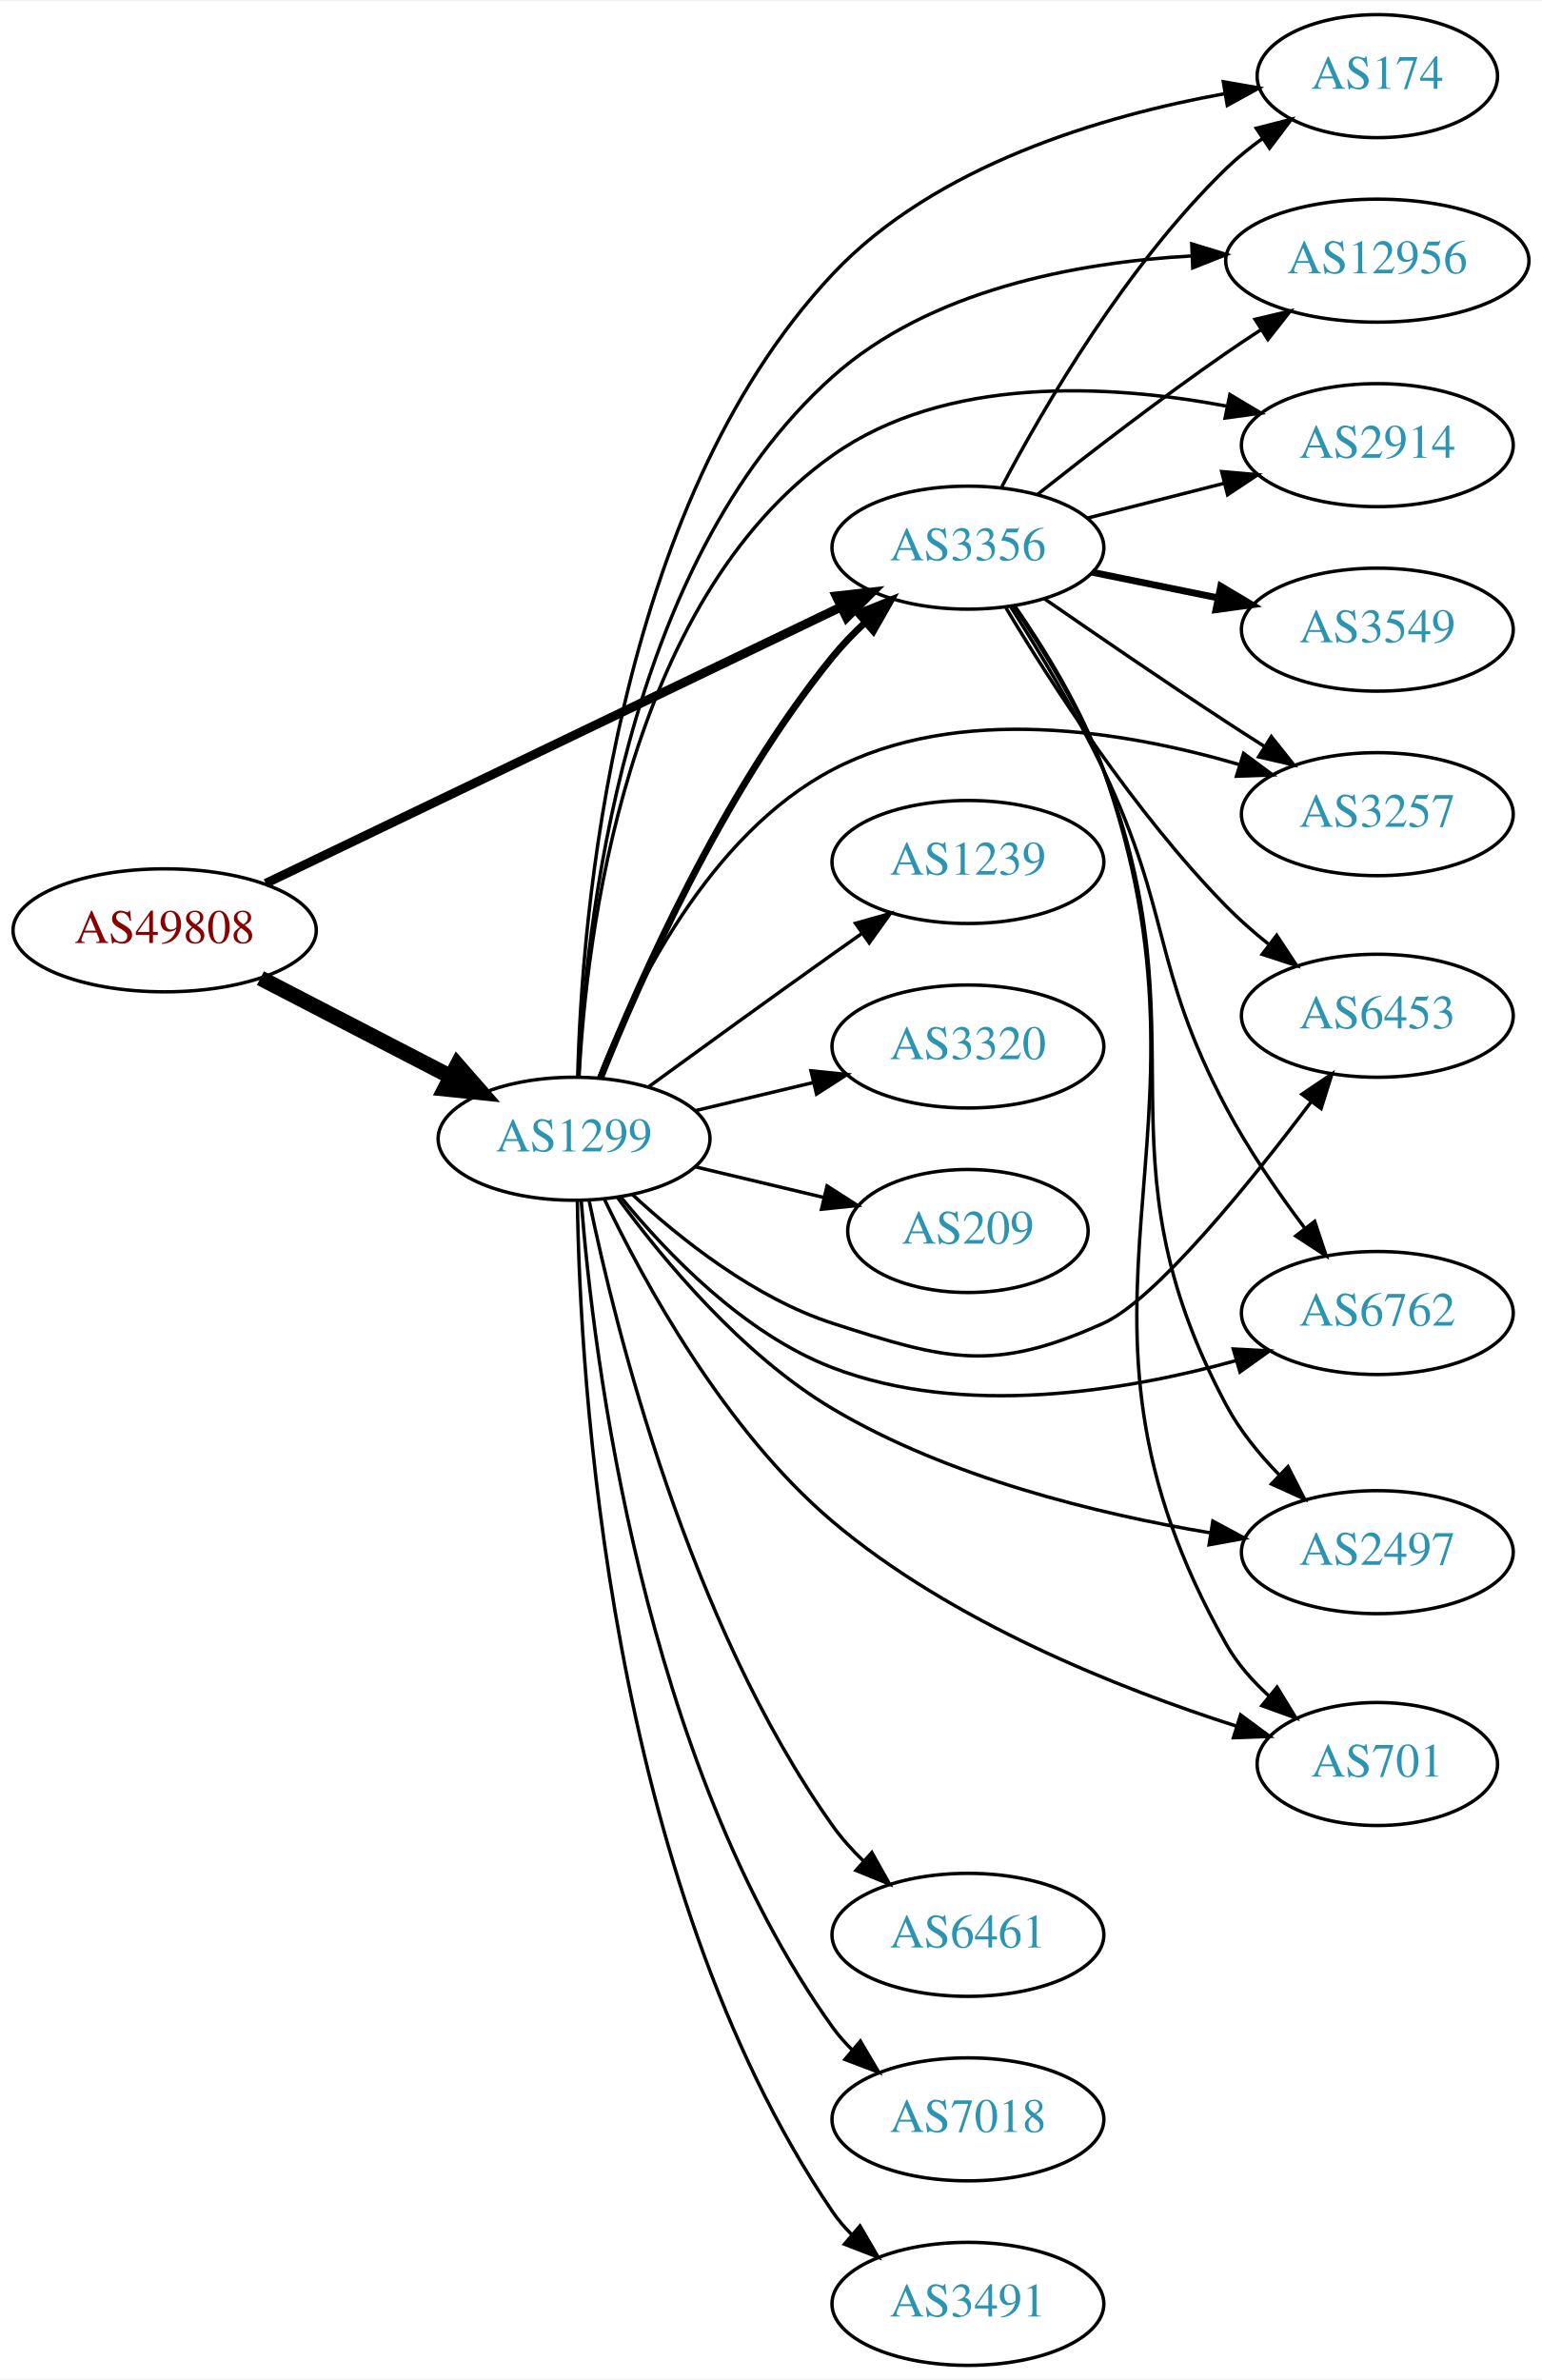
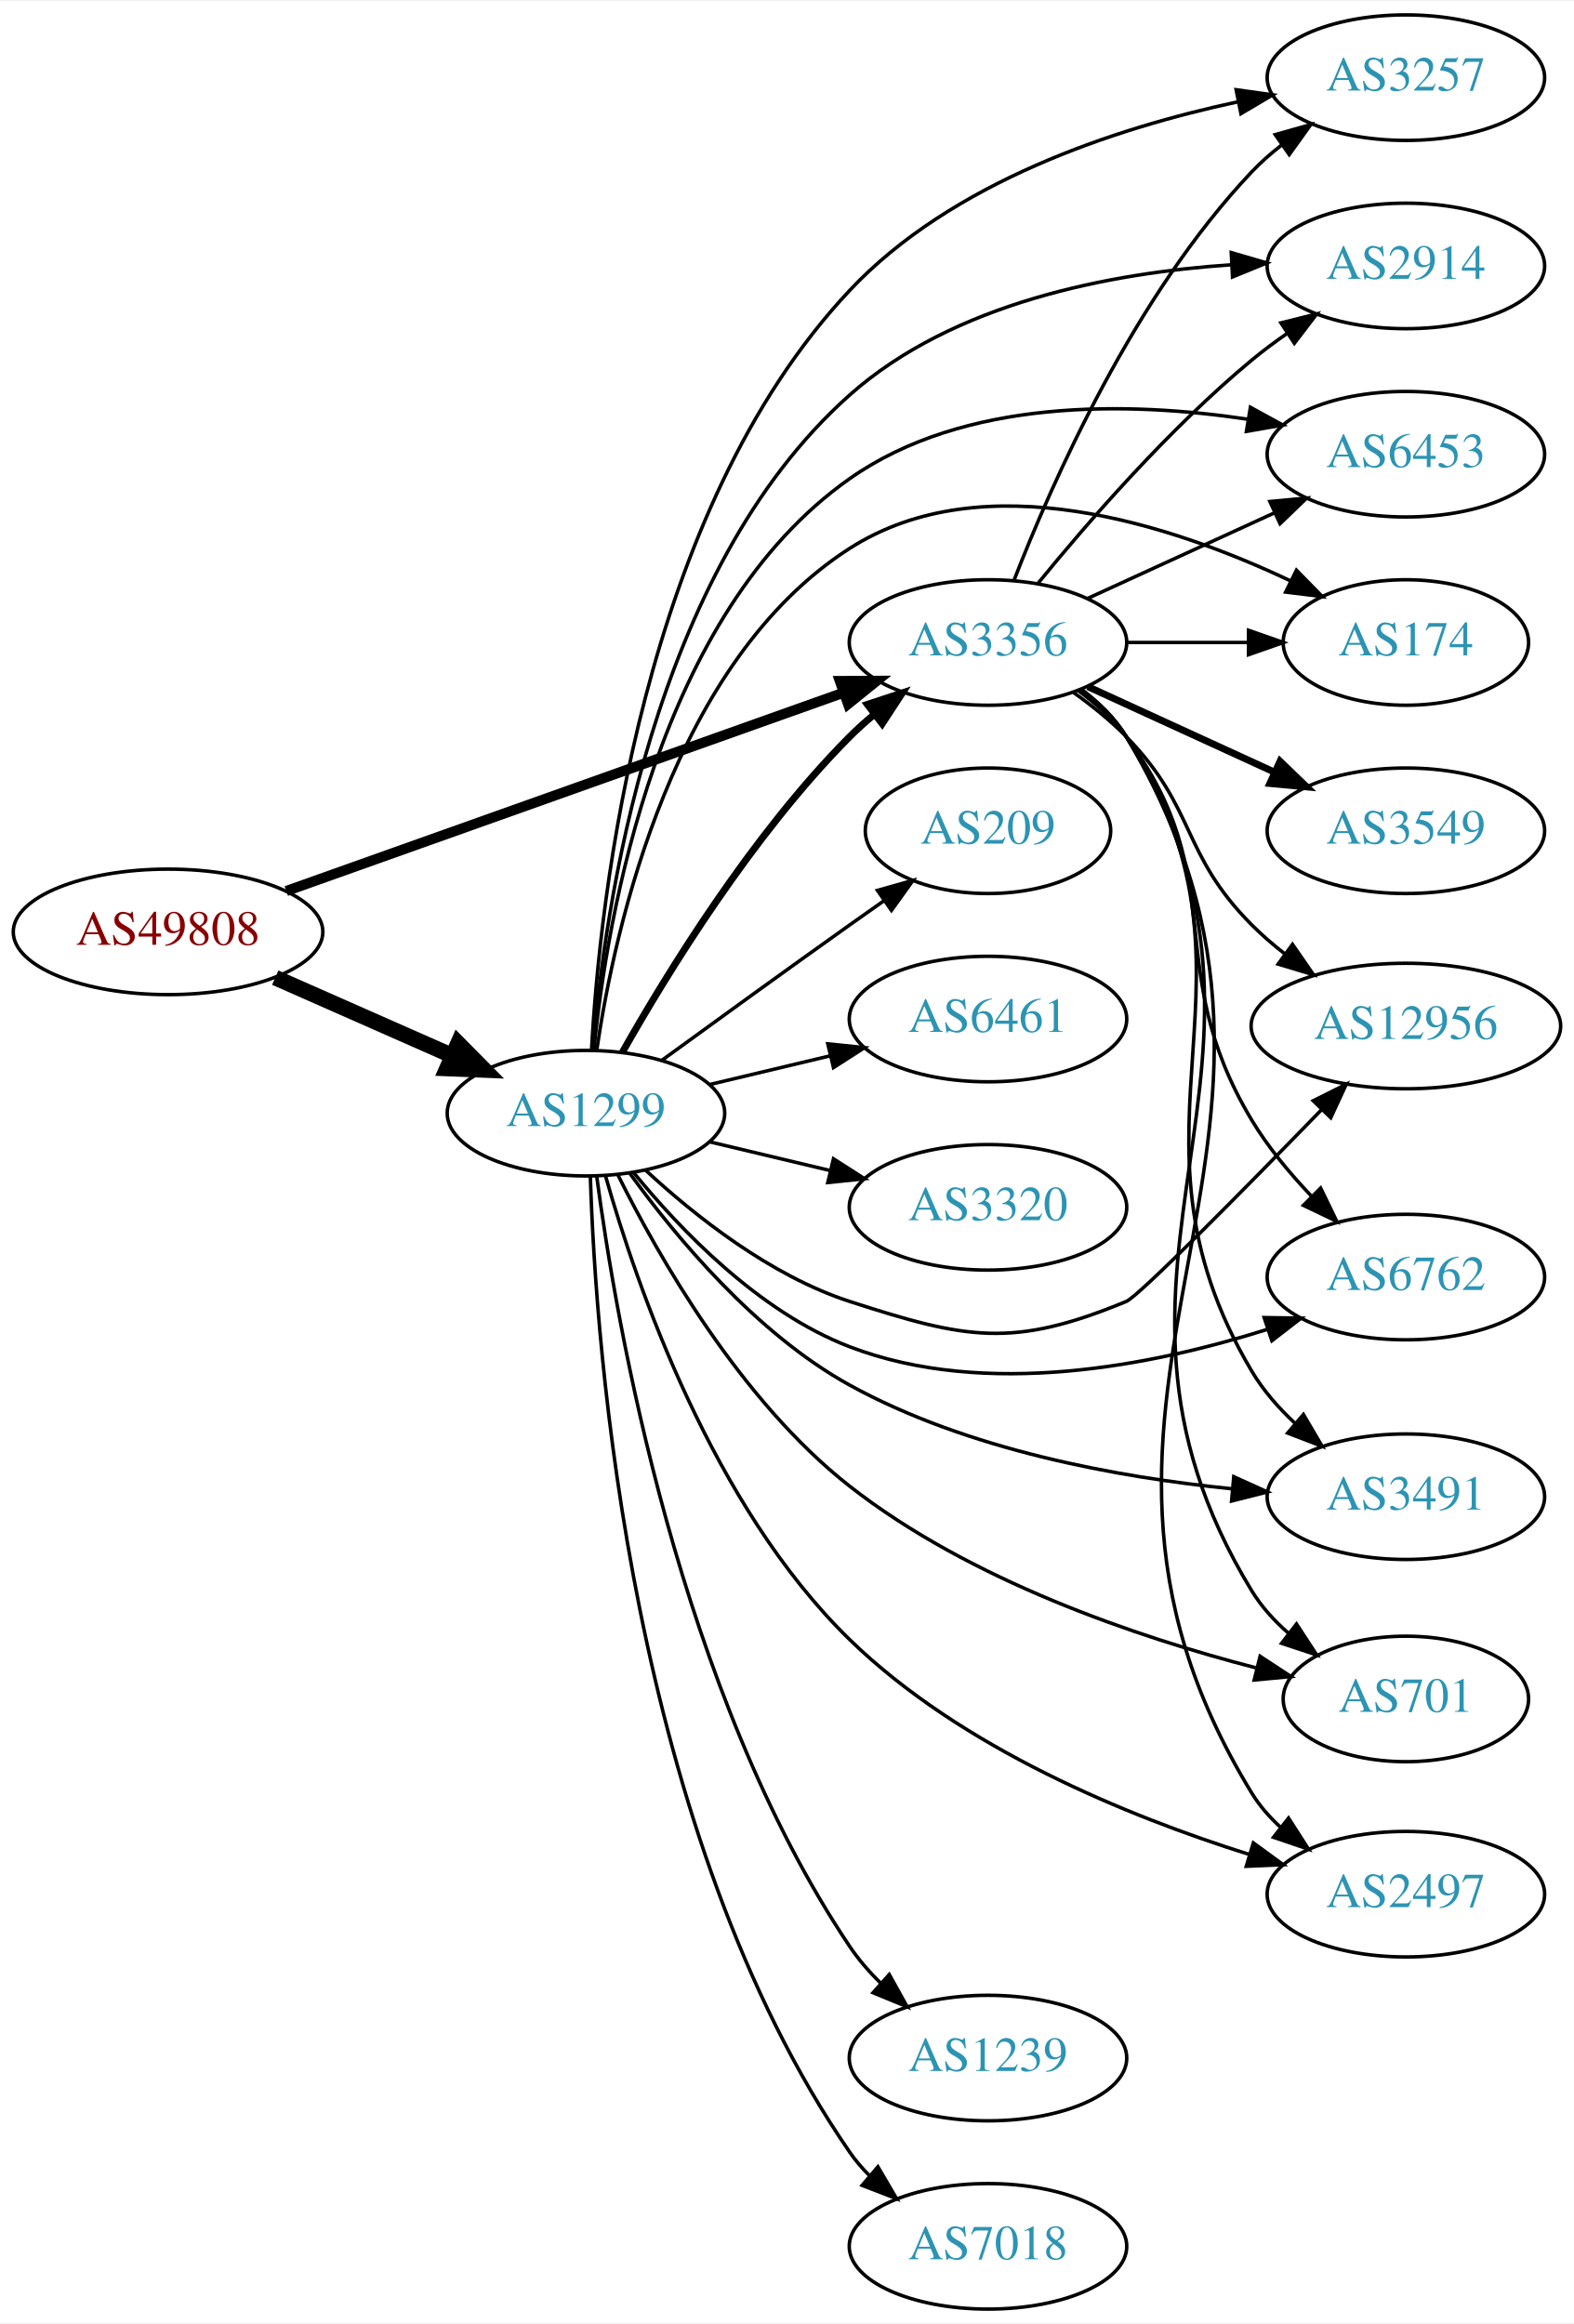
- <svg xmlns="http://www.w3.org/2000/svg" xmlns:xlink="http://www.w3.org/1999/xlink" width="451pt" height="696pt" viewBox="0.00 0.00 451.37 696.00">
-   <g id="graph0" class="graph" transform="scale(1 1) rotate(0) translate(4 692)">
-     <polygon fill="white" stroke="none" points="-4,4 -4,-692 447.37,-692 447.37,4 -4,4" />
+ <svg xmlns="http://www.w3.org/2000/svg" xmlns:xlink="http://www.w3.org/1999/xlink" width="451pt" height="666pt" viewBox="0.00 0.00 451.37 666.00">
+   <g id="graph0" class="graph" transform="scale(1 1) rotate(0) translate(4 662)">
+     <polygon fill="white" stroke="none" points="-4,4 -4,-662 447.37,-662 447.37,4 -4,4" />
    <g id="node1" class="node">
      <g id="a_node1">
        <a xlink:href="/asn/49808" xlink:title="AS49808 ~ POWERSPEED-AS [AT]">
-           <ellipse fill="#ffffff" stroke="black" cx="44.196" cy="-420" rx="44.393" ry="18" />
-           <text text-anchor="middle" x="44.196" y="-416.3" font-family="Times,serif" font-size="14.00" fill="#880000">AS49808</text>
+           <ellipse fill="#ffffff" stroke="black" cx="44.196" cy="-395" rx="44.393" ry="18" />
+           <text text-anchor="middle" x="44.196" y="-391.3" font-family="Times,serif" font-size="14.00" fill="#880000">AS49808</text>
        </a>
      </g>
    </g>
    <g id="node2" class="node">
      <g id="a_node2">
        <a xlink:href="/asn/1299" xlink:title="AS1299 ~ Telia Carrier [EU]">
-           <ellipse fill="#ffffff" stroke="black" cx="164.039" cy="-359" rx="39.794" ry="18" />
-           <text text-anchor="middle" x="164.039" y="-355.3" font-family="Times,serif" font-size="14.00" fill="#2c94b3">AS1299</text>
+           <ellipse fill="#ffffff" stroke="black" cx="164.039" cy="-343" rx="39.794" ry="18" />
+           <text text-anchor="middle" x="164.039" y="-339.3" font-family="Times,serif" font-size="14.00" fill="#2c94b3">AS1299</text>
        </a>
      </g>
    </g>
    <g id="edge1" class="edge">
-       <path fill="none" stroke="black" stroke-width="4.5" d="M72.231,-406.005C88.781,-397.439 110.133,-386.386 127.974,-377.151" />
-       <polygon fill="black" stroke="black" stroke-width="4.5" points="129.869,-380.604 136.939,-372.51 126.248,-373.61 129.869,-380.604" />
+       <path fill="none" stroke="black" stroke-width="4.5" d="M74.933,-381.878C90.322,-375.087 109.265,-366.729 125.637,-359.504" />
+       <polygon fill="black" stroke="black" stroke-width="4.5" points="127.375,-363.041 134.934,-355.402 124.196,-355.836 127.375,-363.041" />
    </g>
    <g id="node3" class="node">
      <g id="a_node3">
        <a xlink:href="/asn/3356" xlink:title="AS3356 ~ Level 3 Parent, LLC [US]">
-           <ellipse fill="#ffffff" stroke="black" cx="279.332" cy="-532" rx="39.794" ry="18" />
-           <text text-anchor="middle" x="279.332" y="-528.3" font-family="Times,serif" font-size="14.00" fill="#2c94b3">AS3356</text>
+           <ellipse fill="#ffffff" stroke="black" cx="279.332" cy="-478" rx="39.794" ry="18" />
+           <text text-anchor="middle" x="279.332" y="-474.3" font-family="Times,serif" font-size="14.00" fill="#2c94b3">AS3356</text>
        </a>
      </g>
    </g>
    <g id="edge2" class="edge">
-       <path fill="none" stroke="black" stroke-width="2.647" d="M73.783,-433.733C116.213,-454.117 195.824,-492.363 242.223,-514.653" />
-       <polygon fill="black" stroke="black" stroke-width="2.647" points="240.788,-517.847 251.317,-519.022 243.819,-511.537 240.788,-517.847" />
-     </g>
-     <g id="edge3" class="edge">
-       <path fill="none" stroke="black" stroke-width="2" d="M171.798,-376.805C183.029,-404.923 207.518,-460.469 239.685,-500 242.546,-503.516 245.84,-506.924 249.274,-510.124" />
-       <polygon fill="black" stroke="black" stroke-width="2" points="247.056,-512.833 256.898,-516.755 251.65,-507.551 247.056,-512.833" />
+       <path fill="none" stroke="black" stroke-width="2.912" d="M78.104,-406.716C120.084,-421.661 192.66,-447.499 237.944,-463.622" />
+       <polygon fill="black" stroke="black" stroke-width="2.912" points="236.854,-466.949 247.449,-467.005 239.202,-460.354 236.854,-466.949" />
+     </g>
+     <g id="edge8" class="edge">
+       <path fill="none" stroke="black" stroke-width="2" d="M174.498,-360.49C187.28,-383.096 211.712,-422.886 239.685,-451 241.796,-453.121 244.092,-455.188 246.477,-457.171" />
+       <polygon fill="black" stroke="black" stroke-width="2" points="244.73,-460.242 254.793,-463.556 248.993,-454.69 244.73,-460.242" />
    </g>
    <g id="node4" class="node">
      <g id="a_node4">
-         <a xlink:href="/asn/174" xlink:title="AS174 ~ Cogent Communications [US]">
-           <ellipse fill="#ffffff" stroke="black" cx="399.174" cy="-670" rx="35.194" ry="18" />
-           <text text-anchor="middle" x="399.174" y="-666.3" font-family="Times,serif" font-size="14.00" fill="#2c94b3">AS174</text>
-         </a>
-       </g>
-     </g>
-     <g id="edge4" class="edge">
-       <path fill="none" stroke="black" d="M165.107,-377.304C166.272,-423.072 175.613,-543.696 239.685,-612 269.698,-643.995 318.815,-658.404 354.425,-664.854" />
-       <polygon fill="black" stroke="black" points="354.105,-668.349 364.544,-666.541 355.256,-661.444 354.105,-668.349" />
+         <a xlink:href="/asn/3257" xlink:title="AS3257 ~ GTT [DE]">
+           <ellipse fill="#ffffff" stroke="black" cx="399.174" cy="-640" rx="39.794" ry="18" />
+           <text text-anchor="middle" x="399.174" y="-636.3" font-family="Times,serif" font-size="14.00" fill="#2c94b3">AS3257</text>
+         </a>
+       </g>
+     </g>
+     <g id="edge3" class="edge">
+       <path fill="none" stroke="black" d="M165.626,-360.988C167.998,-404.294 179.913,-515.461 239.685,-579 268.92,-610.077 315.748,-625.511 350.937,-633.058" />
+       <polygon fill="black" stroke="black" points="350.497,-636.539 360.989,-635.07 351.871,-629.675 350.497,-636.539" />
    </g>
    <g id="node5" class="node">
      <g id="a_node5">
-         <a xlink:href="/asn/12956" xlink:title="AS12956 ~ TELXIUS [ES]">
-           <ellipse fill="#ffffff" stroke="black" cx="399.174" cy="-616" rx="44.393" ry="18" />
-           <text text-anchor="middle" x="399.174" y="-612.3" font-family="Times,serif" font-size="14.00" fill="#2c94b3">AS12956</text>
-         </a>
-       </g>
-     </g>
-     <g id="edge5" class="edge">
-       <path fill="none" stroke="black" d="M165.395,-377.243C167.272,-419.966 178.206,-527.031 239.685,-582 268.108,-607.413 310.837,-615.45 344.769,-617.385" />
-       <polygon fill="black" stroke="black" points="344.857,-620.892 354.992,-617.803 345.143,-613.898 344.857,-620.892" />
+         <a xlink:href="/asn/2914" xlink:title="AS2914 ~ NTT America, Inc. [US]">
+           <ellipse fill="#ffffff" stroke="black" cx="399.174" cy="-586" rx="39.794" ry="18" />
+           <text text-anchor="middle" x="399.174" y="-582.3" font-family="Times,serif" font-size="14.00" fill="#2c94b3">AS2914</text>
+         </a>
+       </g>
+     </g>
+     <g id="edge4" class="edge">
+       <path fill="none" stroke="black" d="M166.026,-361.007C169.239,-401.164 182.803,-498.478 239.685,-549 269.456,-575.442 314.476,-583.984 348.936,-586.321" />
+       <polygon fill="black" stroke="black" points="349.094,-589.834 359.263,-586.86 349.459,-582.844 349.094,-589.834" />
    </g>
    <g id="node6" class="node">
      <g id="a_node6">
-         <a xlink:href="/asn/2914" xlink:title="AS2914 ~ NTT America, Inc. [US]">
-           <ellipse fill="#ffffff" stroke="black" cx="399.174" cy="-562" rx="39.794" ry="18" />
-           <text text-anchor="middle" x="399.174" y="-558.3" font-family="Times,serif" font-size="14.00" fill="#2c94b3">AS2914</text>
-         </a>
-       </g>
-     </g>
-     <g id="edge6" class="edge">
-       <path fill="none" stroke="black" d="M165.492,-377.069C167.603,-417.696 179.045,-516.051 239.685,-559 272.86,-582.496 320.52,-579.876 354.902,-573.455" />
-       <polygon fill="black" stroke="black" points="356.02,-576.799 365.116,-571.365 354.617,-569.941 356.02,-576.799" />
+         <a xlink:href="/asn/6453" xlink:title="AS6453 ~ TATA COMMUNICATIONS (AMERICA) INC [US]">
+           <ellipse fill="#ffffff" stroke="black" cx="399.174" cy="-532" rx="39.794" ry="18" />
+           <text text-anchor="middle" x="399.174" y="-528.3" font-family="Times,serif" font-size="14.00" fill="#2c94b3">AS6453</text>
+         </a>
+       </g>
+     </g>
+     <g id="edge5" class="edge">
+       <path fill="none" stroke="black" d="M166.308,-361.09C170.04,-398.944 184.511,-486.203 239.685,-525 272.558,-548.115 319.442,-547.155 353.689,-542.055" />
+       <polygon fill="black" stroke="black" points="354.591,-545.453 363.882,-540.361 353.443,-538.548 354.591,-545.453" />
    </g>
    <g id="node7" class="node">
      <g id="a_node7">
-         <a xlink:href="/asn/3257" xlink:title="AS3257 ~ GTT [DE]">
-           <ellipse fill="#ffffff" stroke="black" cx="399.174" cy="-454" rx="39.794" ry="18" />
-           <text text-anchor="middle" x="399.174" y="-450.3" font-family="Times,serif" font-size="14.00" fill="#2c94b3">AS3257</text>
-         </a>
-       </g>
-     </g>
-     <g id="edge7" class="edge">
-       <path fill="none" stroke="black" d="M171.262,-376.866C181.208,-402.293 203.352,-447.945 239.685,-467 276.577,-486.348 325.041,-478.371 358.618,-468.56" />
-       <polygon fill="black" stroke="black" points="360.018,-471.79 368.531,-465.484 357.943,-465.105 360.018,-471.79" />
+         <a xlink:href="/asn/174" xlink:title="AS174 ~ Cogent Communications [US]">
+           <ellipse fill="#ffffff" stroke="black" cx="399.174" cy="-478" rx="35.194" ry="18" />
+           <text text-anchor="middle" x="399.174" y="-474.3" font-family="Times,serif" font-size="14.00" fill="#2c94b3">AS174</text>
+         </a>
+       </g>
+     </g>
+     <g id="edge6" class="edge">
+       <path fill="none" stroke="black" d="M167.15,-361.203C172.311,-396.276 189.091,-472.606 239.685,-505 278.146,-529.625 332.184,-511.744 366.178,-495.631" />
+       <polygon fill="black" stroke="black" points="367.79,-498.739 375.204,-491.17 364.689,-492.463 367.79,-498.739" />
    </g>
    <g id="node8" class="node">
      <g id="a_node8">
-         <a xlink:href="/asn/6461" xlink:title="AS6461 ~ Zayo Bandwidth [US]">
-           <ellipse fill="#ffffff" stroke="black" cx="279.332" cy="-126" rx="39.794" ry="18" />
-           <text text-anchor="middle" x="279.332" y="-122.3" font-family="Times,serif" font-size="14.00" fill="#2c94b3">AS6461</text>
-         </a>
-       </g>
-     </g>
-     <g id="edge8" class="edge">
-       <path fill="none" stroke="black" d="M168.457,-340.856C176.13,-303.709 197.447,-217.491 239.685,-158 242.309,-154.304 245.463,-150.789 248.823,-147.533" />
-       <polygon fill="black" stroke="black" points="251.207,-150.097 256.381,-140.852 246.571,-144.853 251.207,-150.097" />
+         <a xlink:href="/asn/12956" xlink:title="AS12956 ~ TELXIUS [ES]">
+           <ellipse fill="#ffffff" stroke="black" cx="399.174" cy="-368" rx="44.393" ry="18" />
+           <text text-anchor="middle" x="399.174" y="-364.3" font-family="Times,serif" font-size="14.00" fill="#2c94b3">AS12956</text>
+         </a>
+       </g>
+     </g>
+     <g id="edge7" class="edge">
+       <path fill="none" stroke="black" d="M181.094,-326.694C195.155,-313.66 216.859,-296.391 239.685,-289 273.213,-278.144 286.411,-275.534 318.978,-289 322.586,-290.492 352.915,-321.286 374.968,-343.978" />
+       <polygon fill="black" stroke="black" points="372.605,-346.568 382.08,-351.309 377.629,-341.694 372.605,-346.568" />
    </g>
    <g id="node9" class="node">
      <g id="a_node9">
-         <a xlink:href="/asn/7018" xlink:title="AS7018 ~ AT&amp;T Services, Inc. [US]">
-           <ellipse fill="#ffffff" stroke="black" cx="279.332" cy="-72" rx="39.794" ry="18" />
-           <text text-anchor="middle" x="279.332" y="-68.3" font-family="Times,serif" font-size="14.00" fill="#2c94b3">AS7018</text>
+         <a xlink:href="/asn/6762" xlink:title="AS6762 ~ TELECOM ITALIA SPARKLE S.p.A. [IT]">
+           <ellipse fill="#ffffff" stroke="black" cx="399.174" cy="-296" rx="39.794" ry="18" />
+           <text text-anchor="middle" x="399.174" y="-292.3" font-family="Times,serif" font-size="14.00" fill="#2c94b3">AS6762</text>
        </a>
      </g>
    </g>
    <g id="edge9" class="edge">
-       <path fill="none" stroke="black" d="M166.134,-340.825C169.661,-295.772 183.998,-176.956 239.685,-99 241.38,-96.627 243.352,-94.392 245.49,-92.302" />
-       <polygon fill="black" stroke="black" points="247.853,-94.888 253.244,-85.767 243.342,-89.535 247.853,-94.888" />
+       <path fill="none" stroke="black" d="M177.68,-326.005C191.012,-309.645 213.665,-285.965 239.685,-276 278.648,-261.079 326.548,-270.601 359.428,-280.991" />
+       <polygon fill="black" stroke="black" points="358.529,-284.381 369.123,-284.217 360.74,-277.739 358.529,-284.381" />
    </g>
    <g id="node10" class="node">
      <g id="a_node10">
-         <a xlink:href="/asn/3491" xlink:title="AS3491 ~ PCCW Global, Inc. [US]">
-           <ellipse fill="#ffffff" stroke="black" cx="279.332" cy="-18" rx="39.794" ry="18" />
-           <text text-anchor="middle" x="279.332" y="-14.3" font-family="Times,serif" font-size="14.00" fill="#2c94b3">AS3491</text>
+         <a xlink:href="/asn/1239" xlink:title="AS1239 ~ Sprint [US]">
+           <ellipse fill="#ffffff" stroke="black" cx="279.332" cy="-72" rx="39.794" ry="18" />
+           <text text-anchor="middle" x="279.332" y="-68.3" font-family="Times,serif" font-size="14.00" fill="#2c94b3">AS1239</text>
        </a>
      </g>
    </g>
    <g id="edge10" class="edge">
-       <path fill="none" stroke="black" d="M165.004,-340.927C165.751,-289.845 173.832,-141.84 239.685,-45 241.325,-42.589 243.256,-40.326 245.367,-38.217" />
-       <polygon fill="black" stroke="black" points="247.734,-40.798 253.069,-31.645 243.19,-35.473 247.734,-40.798" />
+       <path fill="none" stroke="black" d="M167.112,-325.006C172.659,-283.04 190.882,-176.736 239.685,-104 242.21,-100.236 245.306,-96.681 248.635,-93.404" />
+       <polygon fill="black" stroke="black" points="251.021,-95.965 256.166,-86.704 246.369,-90.735 251.021,-95.965" />
    </g>
    <g id="node11" class="node">
      <g id="a_node11">
-         <a xlink:href="/asn/1239" xlink:title="AS1239 ~ Sprint [US]">
-           <ellipse fill="#ffffff" stroke="black" cx="279.332" cy="-440" rx="39.794" ry="18" />
-           <text text-anchor="middle" x="279.332" y="-436.3" font-family="Times,serif" font-size="14.00" fill="#2c94b3">AS1239</text>
+         <a xlink:href="/asn/3491" xlink:title="AS3491 ~ PCCW Global, Inc. [US]">
+           <ellipse fill="#ffffff" stroke="black" cx="399.174" cy="-233" rx="39.794" ry="18" />
+           <text text-anchor="middle" x="399.174" y="-229.3" font-family="Times,serif" font-size="14.00" fill="#2c94b3">AS3491</text>
        </a>
      </g>
    </g>
    <g id="edge11" class="edge">
-       <path fill="none" stroke="black" d="M185.887,-374.222C200.821,-385.091 221.435,-400.025 239.685,-413 242.506,-415.005 245.449,-417.085 248.397,-419.159" />
-       <polygon fill="black" stroke="black" points="246.424,-422.05 256.621,-424.926 250.443,-416.319 246.424,-422.05" />
+       <path fill="none" stroke="black" d="M176.598,-325.764C189.696,-307.668 212.757,-279.826 239.685,-265 273.412,-246.431 316.493,-238.573 349.224,-235.28" />
+       <polygon fill="black" stroke="black" points="349.814,-238.741 359.462,-234.364 349.189,-231.769 349.814,-238.741" />
    </g>
    <g id="node12" class="node">
      <g id="a_node12">
-         <a xlink:href="/asn/6453" xlink:title="AS6453 ~ TATA COMMUNICATIONS (AMERICA) INC [US]">
-           <ellipse fill="#ffffff" stroke="black" cx="399.174" cy="-395" rx="39.794" ry="18" />
-           <text text-anchor="middle" x="399.174" y="-391.3" font-family="Times,serif" font-size="14.00" fill="#2c94b3">AS6453</text>
+         <a xlink:href="/asn/7018" xlink:title="AS7018 ~ AT&amp;T Services, Inc. [US]">
+           <ellipse fill="#ffffff" stroke="black" cx="279.332" cy="-18" rx="39.794" ry="18" />
+           <text text-anchor="middle" x="279.332" y="-14.3" font-family="Times,serif" font-size="14.00" fill="#2c94b3">AS7018</text>
        </a>
      </g>
    </g>
    <g id="edge12" class="edge">
-       <path fill="none" stroke="black" d="M181.094,-342.694C195.155,-329.66 216.859,-312.391 239.685,-305 273.213,-294.144 286.866,-290.483 318.978,-305 334.246,-311.903 361.638,-345.726 379.863,-369.875" />
-       <polygon fill="black" stroke="black" points="377.106,-372.033 385.892,-377.954 382.716,-367.846 377.106,-372.033" />
+       <path fill="none" stroke="black" d="M165.301,-324.778C166.855,-275.315 176.904,-136.138 239.685,-45 241.339,-42.599 243.281,-40.343 245.399,-38.239" />
+       <polygon fill="black" stroke="black" points="247.765,-40.821 253.115,-31.676 243.23,-35.489 247.765,-40.821" />
    </g>
    <g id="node13" class="node">
      <g id="a_node13">
-         <a xlink:href="/asn/6762" xlink:title="AS6762 ~ TELECOM ITALIA SPARKLE S.p.A. [IT]">
-           <ellipse fill="#ffffff" stroke="black" cx="399.174" cy="-308" rx="39.794" ry="18" />
-           <text text-anchor="middle" x="399.174" y="-304.3" font-family="Times,serif" font-size="14.00" fill="#2c94b3">AS6762</text>
+         <a xlink:href="/asn/209" xlink:title="AS209 ~ CenturyLink Communications, LLC [US]">
+           <ellipse fill="#ffffff" stroke="black" cx="279.332" cy="-424" rx="35.194" ry="18" />
+           <text text-anchor="middle" x="279.332" y="-420.3" font-family="Times,serif" font-size="14.00" fill="#2c94b3">AS209</text>
        </a>
      </g>
    </g>
    <g id="edge13" class="edge">
-       <path fill="none" stroke="black" d="M177.68,-342.005C191.012,-325.645 213.665,-301.965 239.685,-292 277.952,-277.345 325.016,-285.015 357.874,-294.076" />
-       <polygon fill="black" stroke="black" points="357.01,-297.469 367.59,-296.909 358.97,-290.749 357.01,-297.469" />
+       <path fill="none" stroke="black" d="M185.887,-358.222C200.821,-369.091 221.435,-384.025 239.685,-397 242.895,-399.282 246.264,-401.661 249.619,-404.018" />
+       <polygon fill="black" stroke="black" points="247.631,-406.899 257.83,-409.77 251.647,-401.166 247.631,-406.899" />
    </g>
    <g id="node14" class="node">
      <g id="a_node14">
-         <a xlink:href="/asn/2497" xlink:title="AS2497 ~ Internet Initiative Japan Inc. [JP]">
-           <ellipse fill="#ffffff" stroke="black" cx="399.174" cy="-238" rx="39.794" ry="18" />
-           <text text-anchor="middle" x="399.174" y="-234.3" font-family="Times,serif" font-size="14.00" fill="#2c94b3">AS2497</text>
+         <a xlink:href="/asn/6461" xlink:title="AS6461 ~ Zayo Bandwidth [US]">
+           <ellipse fill="#ffffff" stroke="black" cx="279.332" cy="-370" rx="39.794" ry="18" />
+           <text text-anchor="middle" x="279.332" y="-366.3" font-family="Times,serif" font-size="14.00" fill="#2c94b3">AS6461</text>
        </a>
      </g>
    </g>
    <g id="edge14" class="edge">
-       <path fill="none" stroke="black" d="M176.725,-341.852C189.932,-323.788 213.085,-295.814 239.685,-280 273.575,-259.851 317.188,-249.211 350.082,-243.688" />
-       <polygon fill="black" stroke="black" points="351.026,-247.082 360.36,-242.069 349.937,-240.167 351.026,-247.082" />
+       <path fill="none" stroke="black" d="M199.646,-351.248C210.517,-353.838 222.671,-356.735 234.114,-359.462" />
+       <polygon fill="black" stroke="black" points="233.397,-362.889 243.936,-361.803 235.02,-356.08 233.397,-362.889" />
    </g>
    <g id="node15" class="node">
      <g id="a_node15">
-         <a xlink:href="/asn/3320" xlink:title="AS3320 ~ DTAG [DE]">
-           <ellipse fill="#ffffff" stroke="black" cx="279.332" cy="-386" rx="39.794" ry="18" />
-           <text text-anchor="middle" x="279.332" y="-382.3" font-family="Times,serif" font-size="14.00" fill="#2c94b3">AS3320</text>
+         <a xlink:href="/asn/701" xlink:title="AS701 ~ UUNET [US]">
+           <ellipse fill="#ffffff" stroke="black" cx="399.174" cy="-175" rx="35.194" ry="18" />
+           <text text-anchor="middle" x="399.174" y="-171.3" font-family="Times,serif" font-size="14.00" fill="#2c94b3">AS701</text>
        </a>
      </g>
    </g>
    <g id="edge15" class="edge">
-       <path fill="none" stroke="black" d="M199.646,-367.248C210.517,-369.838 222.671,-372.735 234.114,-375.462" />
-       <polygon fill="black" stroke="black" points="233.397,-378.889 243.936,-377.803 235.02,-372.08 233.397,-378.889" />
+       <path fill="none" stroke="black" d="M173.158,-325.385C184.79,-301.939 208.304,-260.584 239.685,-236 274.18,-208.977 322.041,-192.771 356.123,-183.93" />
+       <polygon fill="black" stroke="black" points="357.366,-187.227 366.227,-181.419 355.678,-180.434 357.366,-187.227" />
    </g>
    <g id="node16" class="node">
      <g id="a_node16">
-         <a xlink:href="/asn/701" xlink:title="AS701 ~ UUNET [US]">
-           <ellipse fill="#ffffff" stroke="black" cx="399.174" cy="-176" rx="35.194" ry="18" />
-           <text text-anchor="middle" x="399.174" y="-172.3" font-family="Times,serif" font-size="14.00" fill="#2c94b3">AS701</text>
+         <a xlink:href="/asn/3320" xlink:title="AS3320 ~ DTAG [DE]">
+           <ellipse fill="#ffffff" stroke="black" cx="279.332" cy="-316" rx="39.794" ry="18" />
+           <text text-anchor="middle" x="279.332" y="-312.3" font-family="Times,serif" font-size="14.00" fill="#2c94b3">AS3320</text>
        </a>
      </g>
    </g>
    <g id="edge16" class="edge">
-       <path fill="none" stroke="black" d="M172.955,-341.216C184.51,-317.026 208.106,-273.71 239.685,-247 274.571,-217.494 323.691,-198.041 357.97,-187.079" />
-       <polygon fill="black" stroke="black" points="359.141,-190.38 367.659,-184.079 357.071,-183.693 359.141,-190.38" />
+       <path fill="none" stroke="black" d="M199.646,-334.752C210.517,-332.162 222.671,-329.265 234.114,-326.538" />
+       <polygon fill="black" stroke="black" points="235.02,-329.92 243.936,-324.197 233.397,-323.111 235.02,-329.92" />
    </g>
    <g id="node17" class="node">
      <g id="a_node17">
-         <a xlink:href="/asn/209" xlink:title="AS209 ~ CenturyLink Communications, LLC [US]">
-           <ellipse fill="#ffffff" stroke="black" cx="279.332" cy="-332" rx="35.194" ry="18" />
-           <text text-anchor="middle" x="279.332" y="-328.3" font-family="Times,serif" font-size="14.00" fill="#2c94b3">AS209</text>
+         <a xlink:href="/asn/2497" xlink:title="AS2497 ~ Internet Initiative Japan Inc. [JP]">
+           <ellipse fill="#ffffff" stroke="black" cx="399.174" cy="-119" rx="39.794" ry="18" />
+           <text text-anchor="middle" x="399.174" y="-115.3" font-family="Times,serif" font-size="14.00" fill="#2c94b3">AS2497</text>
        </a>
      </g>
    </g>
    <g id="edge17" class="edge">
-       <path fill="none" stroke="black" d="M199.646,-350.752C211.44,-347.942 224.745,-344.771 237.013,-341.847" />
-       <polygon fill="black" stroke="black" points="238.101,-345.186 247.018,-339.463 236.479,-338.376 238.101,-345.186" />
+       <path fill="none" stroke="black" d="M169.7,-324.813C178.493,-293.802 200.279,-230.337 239.685,-192 271.7,-160.853 319.412,-141.368 354.119,-130.445" />
+       <polygon fill="black" stroke="black" points="355.432,-133.704 363.989,-127.457 353.404,-127.004 355.432,-133.704" />
    </g>
    <g id="edge19" class="edge">
-       <path fill="none" stroke="black" d="M289.248,-549.82C301.61,-573.251 325.765,-614.747 354.978,-643 358.212,-646.128 361.867,-649.079 365.647,-651.8" />
-       <polygon fill="black" stroke="black" points="363.746,-654.739 374.009,-657.368 367.626,-648.912 363.746,-654.739" />
+       <path fill="none" stroke="black" d="M286.855,-495.994C297.605,-523.728 321.262,-577.429 354.978,-613 357.564,-615.728 360.481,-618.294 363.55,-620.677" />
+       <polygon fill="black" stroke="black" points="361.704,-623.658 371.898,-626.543 365.728,-617.93 361.704,-623.658" />
+     </g>
+     <g id="edge26" class="edge">
+       <path fill="none" stroke="black" d="M293.751,-495.065C307.865,-512.375 331.28,-539.345 354.978,-559 358.194,-561.668 361.695,-564.27 365.265,-566.741" />
+       <polygon fill="black" stroke="black" points="363.343,-569.666 373.622,-572.236 367.189,-563.817 363.343,-569.666" />
+     </g>
+     <g id="edge20" class="edge">
+       <path fill="none" stroke="black" d="M307.96,-490.661C323.917,-497.973 344.188,-507.261 361.471,-515.181" />
+       <polygon fill="black" stroke="black" points="360.169,-518.435 370.718,-519.419 363.085,-512.071 360.169,-518.435" />
+     </g>
+     <g id="edge25" class="edge">
+       <path fill="none" stroke="black" d="M319.244,-478C330.331,-478 342.491,-478 353.873,-478" />
+       <polygon fill="black" stroke="black" points="354.055,-481.5 364.055,-478 354.055,-474.5 354.055,-481.5" />
    </g>
    <g id="edge21" class="edge">
-       <path fill="none" stroke="black" d="M299.607,-547.511C314.466,-559.273 335.671,-575.638 354.978,-589 358.239,-591.257 361.683,-593.552 365.146,-595.802" />
-       <polygon fill="black" stroke="black" points="363.386,-598.83 373.699,-601.256 367.149,-592.928 363.386,-598.83" />
+       <path fill="none" stroke="black" d="M303.926,-463.611C309.182,-459.852 314.513,-455.563 318.978,-451 339.151,-430.383 334.615,-417.429 354.978,-397 357.838,-394.131 361.021,-391.378 364.327,-388.787" />
+       <polygon fill="black" stroke="black" points="366.653,-391.422 372.681,-382.71 362.536,-385.761 366.653,-391.422" />
+     </g>
+     <g id="edge22" class="edge">
+       <path fill="none" stroke="black" d="M305.283,-464.133C310.358,-460.403 315.27,-455.994 318.978,-451 349.642,-409.698 328.503,-385.105 354.978,-341 359.625,-333.259 365.827,-325.787 372.078,-319.23" />
+       <polygon fill="black" stroke="black" points="374.731,-321.527 379.349,-311.991 369.792,-316.566 374.731,-321.527" />
+     </g>
+     <g id="edge27" class="edge">
+       <path fill="none" stroke="black" d="M305.741,-464.452C310.792,-460.705 315.579,-456.209 318.978,-451 364.037,-381.944 312.893,-339.907 354.978,-269 358.248,-263.491 362.68,-258.44 367.463,-253.976" />
+       <polygon fill="black" stroke="black" points="369.786,-256.595 375.153,-247.46 365.261,-251.254 369.786,-256.595" />
+     </g>
+     <g id="edge23" class="edge">
+       <path fill="none" stroke="black" d="M305.933,-464.575C310.974,-460.821 315.709,-456.292 318.978,-451 376.826,-357.371 297.724,-299.993 354.978,-206 357.729,-201.484 361.411,-197.437 365.47,-193.876" />
+       <polygon fill="black" stroke="black" points="367.802,-196.498 373.596,-187.628 363.535,-190.949 367.802,-196.498" />
    </g>
    <g id="edge24" class="edge">
-       <path fill="none" stroke="black" d="M314.417,-540.677C326.875,-543.849 341.147,-547.482 354.338,-550.84" />
-       <polygon fill="black" stroke="black" points="353.611,-554.267 364.166,-553.342 355.338,-547.483 353.611,-554.267" />
-     </g>
-     <g id="edge22" class="edge">
-       <path fill="none" stroke="black" d="M301.735,-517.037C316.574,-506.746 336.849,-492.852 354.978,-481 358.559,-478.659 362.329,-476.239 366.089,-473.852" />
-       <polygon fill="black" stroke="black" points="368.151,-476.69 374.749,-468.4 364.422,-470.766 368.151,-476.69" />
-     </g>
-     <g id="edge20" class="edge">
-       <path fill="none" stroke="black" d="M290.468,-514.376C303.605,-492.424 328.043,-454.467 354.978,-427 358.721,-423.183 362.952,-419.472 367.264,-416.011" />
-       <polygon fill="black" stroke="black" points="369.717,-418.543 375.552,-409.7 365.476,-412.973 369.717,-418.543" />
-     </g>
-     <g id="edge23" class="edge">
-       <path fill="none" stroke="black" d="M291.747,-514.833C299.976,-502.003 310.994,-483.846 318.978,-467 339.03,-424.692 333.094,-409.389 354.978,-368 361.4,-355.855 370.002,-343.378 377.84,-332.969" />
-       <polygon fill="black" stroke="black" points="380.834,-334.817 384.178,-324.764 375.295,-330.538 380.834,-334.817" />
-     </g>
-     <g id="edge25" class="edge">
-       <path fill="none" stroke="black" d="M292.734,-514.907C301.336,-502.261 312.391,-484.3 318.978,-467 348.939,-388.31 315.393,-355.316 354.978,-281 358.896,-273.645 364.491,-266.746 370.36,-260.719" />
-       <polygon fill="black" stroke="black" points="373.02,-263.018 377.836,-253.581 368.186,-257.955 373.02,-263.018" />
-     </g>
-     <g id="edge26" class="edge">
-       <path fill="none" stroke="black" d="M293.004,-515.007C301.738,-502.408 312.839,-484.464 318.978,-467 357.085,-358.606 298.41,-311.007 354.978,-211 358.159,-205.376 362.63,-200.301 367.498,-195.871" />
-       <polygon fill="black" stroke="black" points="369.82,-198.494 375.348,-189.456 365.39,-193.074 369.82,-198.494" />
+       <path fill="none" stroke="black" d="M306.042,-464.641C311.077,-460.884 315.782,-456.336 318.978,-451 388.658,-334.656 284.221,-263.692 354.978,-148 357.205,-144.359 360.081,-141.074 363.291,-138.138" />
+       <polygon fill="black" stroke="black" points="365.523,-140.836 371.239,-131.916 361.208,-135.324 365.523,-140.836" />
    </g>
    <g id="node18" class="node">
      <g id="a_node18">
        <a xlink:href="/asn/3549" xlink:title="AS3549 ~ Level 3 Parent, LLC [US]">
-           <ellipse fill="#ffffff" stroke="black" cx="399.174" cy="-508" rx="39.794" ry="18" />
-           <text text-anchor="middle" x="399.174" y="-504.3" font-family="Times,serif" font-size="14.00" fill="#2c94b3">AS3549</text>
+           <ellipse fill="#ffffff" stroke="black" cx="399.174" cy="-424" rx="39.794" ry="18" />
+           <text text-anchor="middle" x="399.174" y="-420.3" font-family="Times,serif" font-size="14.00" fill="#2c94b3">AS3549</text>
        </a>
      </g>
    </g>
    <g id="edge18" class="edge">
-       <path fill="none" stroke="black" stroke-width="2" d="M315.688,-524.799C327.235,-522.448 340.227,-519.802 352.425,-517.317" />
-       <polygon fill="black" stroke="black" stroke-width="2" points="353.335,-520.704 362.435,-515.279 351.938,-513.845 353.335,-520.704" />
+       <path fill="none" stroke="black" stroke-width="2" d="M307.96,-465.339C323.917,-458.027 344.188,-448.739 361.471,-440.819" />
+       <polygon fill="black" stroke="black" stroke-width="2" points="363.085,-443.929 370.718,-436.581 360.169,-437.565 363.085,-443.929" />
    </g>
  </g>
</svg>
